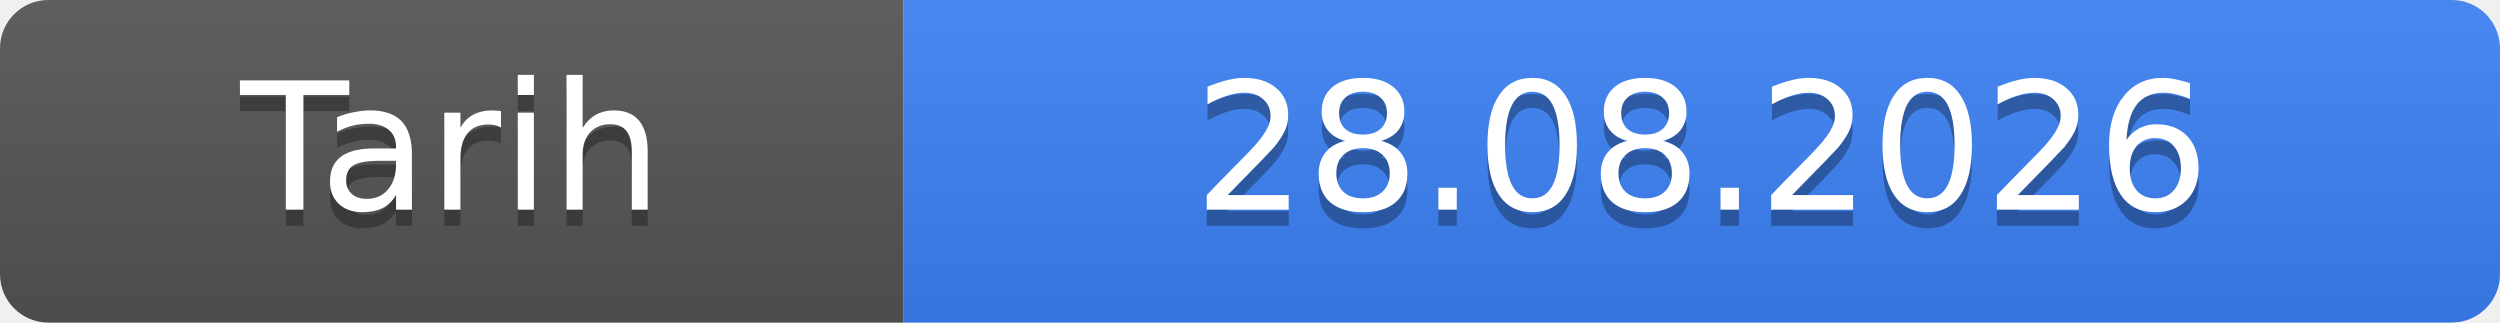
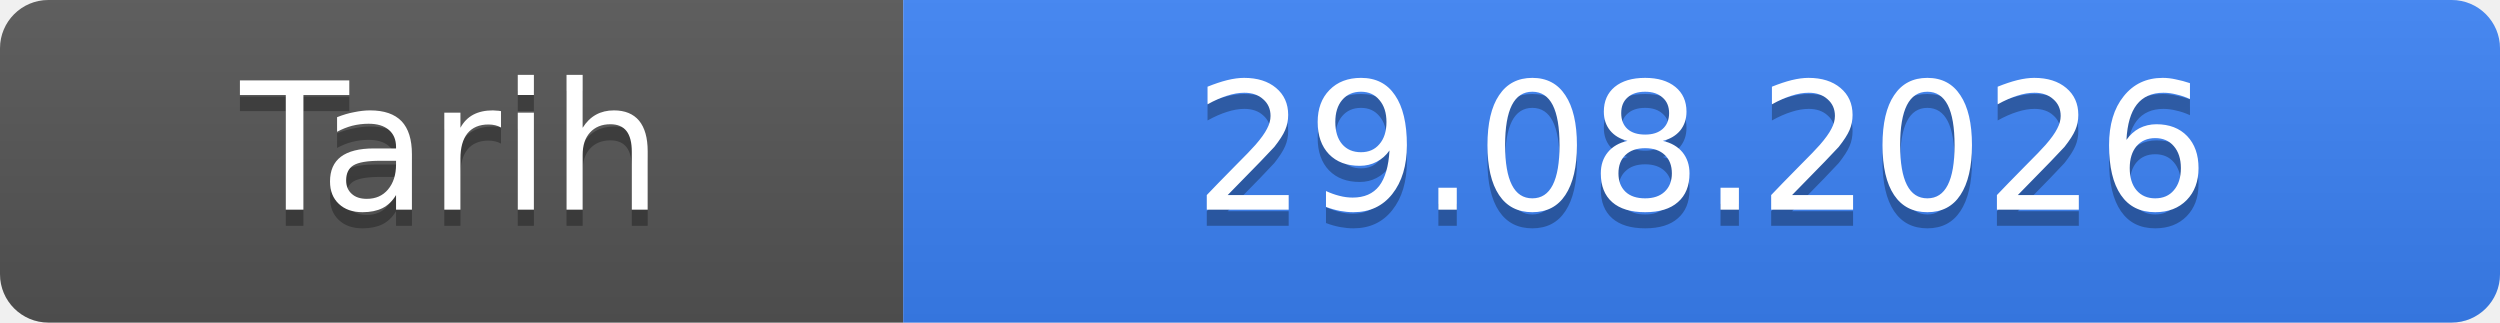
- <svg xmlns="http://www.w3.org/2000/svg" width="155" height="20" role="img" aria-label="Tarih: 28.08.2026">
+ <svg xmlns="http://www.w3.org/2000/svg" width="155" height="20" role="img" aria-label="Tarih: 29.08.2026">
  <linearGradient id="s" x2="0" y2="100%">
    <stop offset="0" stop-color="#bbb" stop-opacity=".1" />
    <stop offset="1" stop-opacity=".1" />
  </linearGradient>
  <clipPath id="r">
    <rect width="155" height="20" rx="3" fill="#fff" />
  </clipPath>
  <g clip-path="url(#r)">
    <rect width="56" height="20" fill="#555" />
    <rect x="56" width="99" height="20" fill="#3b82f6" />
    <rect width="155" height="20" fill="url(#s)" />
  </g>
  <g fill="#fff" text-anchor="middle" font-family="Verdana,Geneva,DejaVu Sans,sans-serif" font-size="11">
    <text x="28.0" y="14" fill="#010101" fill-opacity=".3">Tarih</text>
    <text x="28.0" y="13">Tarih</text>
-     <text x="105.5" y="14" fill="#010101" fill-opacity=".3">28.08.2026</text>
-     <text x="105.5" y="13">28.08.2026</text>
+     <text x="105.5" y="14" fill="#010101" fill-opacity=".3">29.08.2026</text>
+     <text x="105.5" y="13">29.08.2026</text>
  </g>
</svg>
